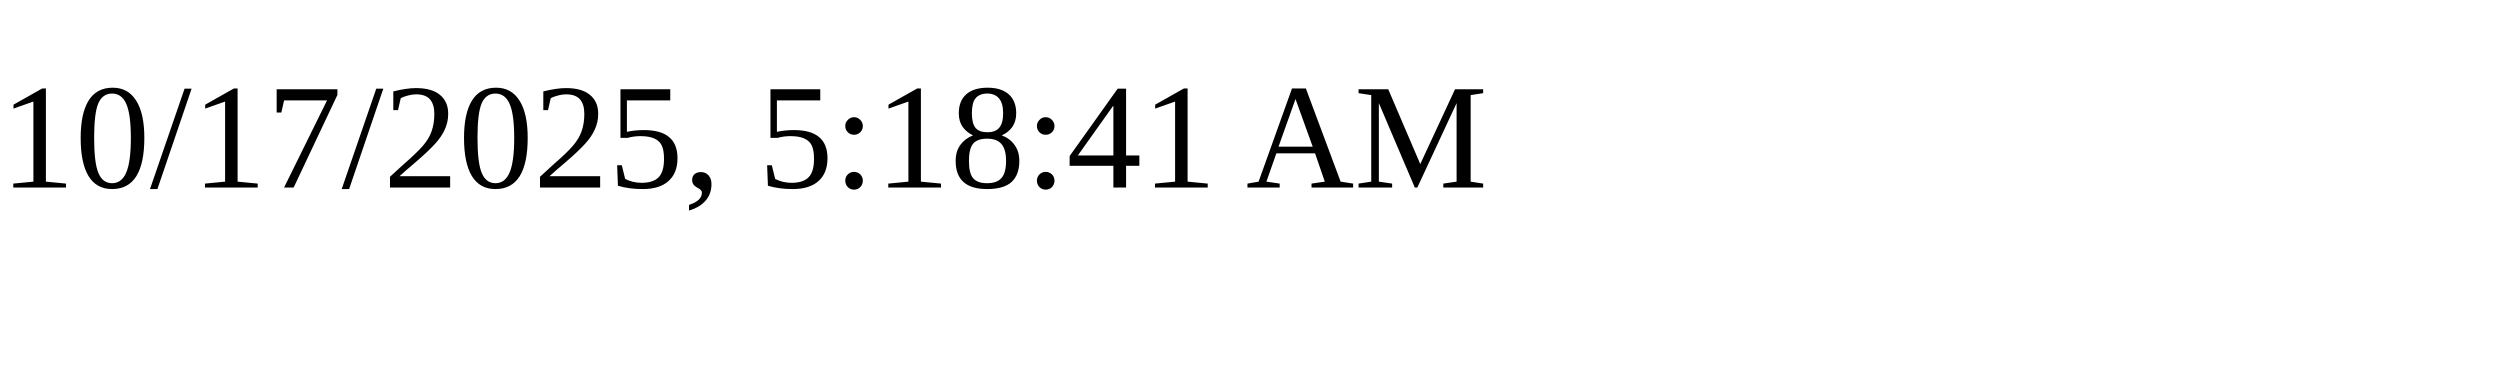
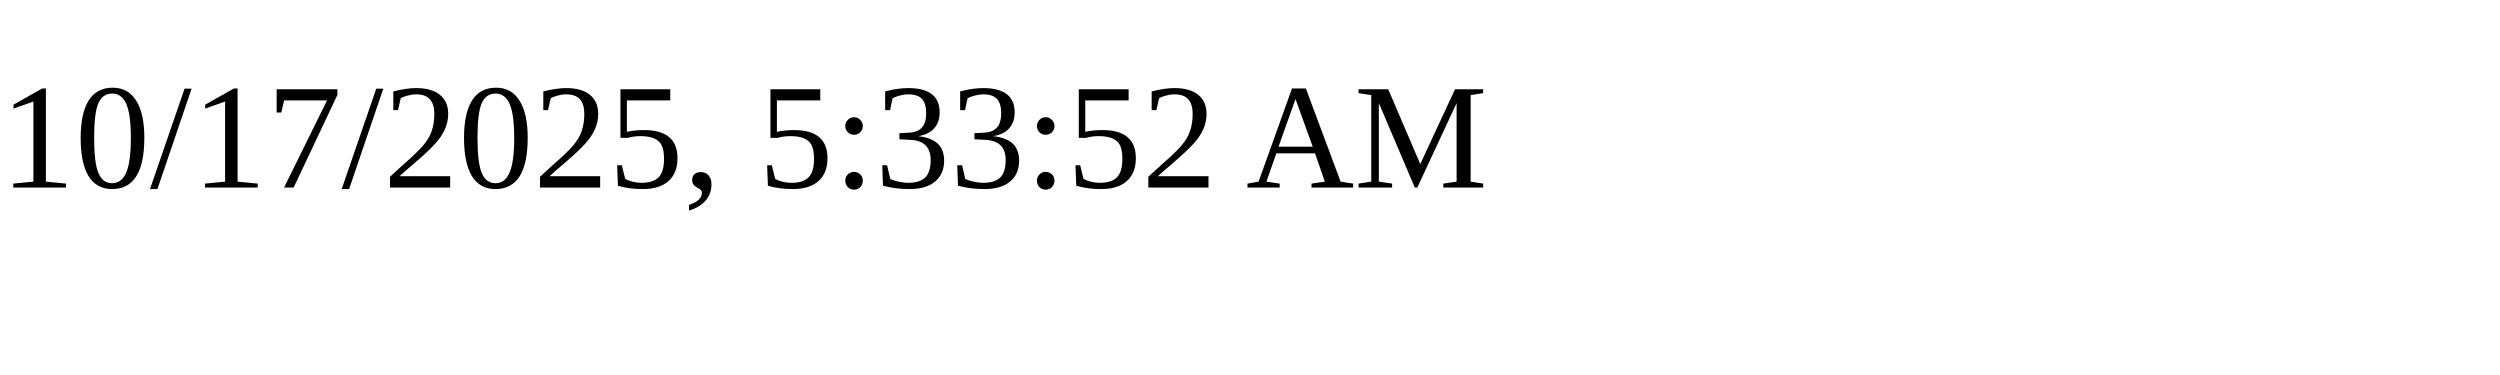
<svg xmlns="http://www.w3.org/2000/svg" height="30" width="200">
-   <text x="0" y="15">10/17/2025, 5:18:41 AM</text>
+   <text x="0" y="15">10/17/2025, 5:33:52 AM</text>
</svg>
